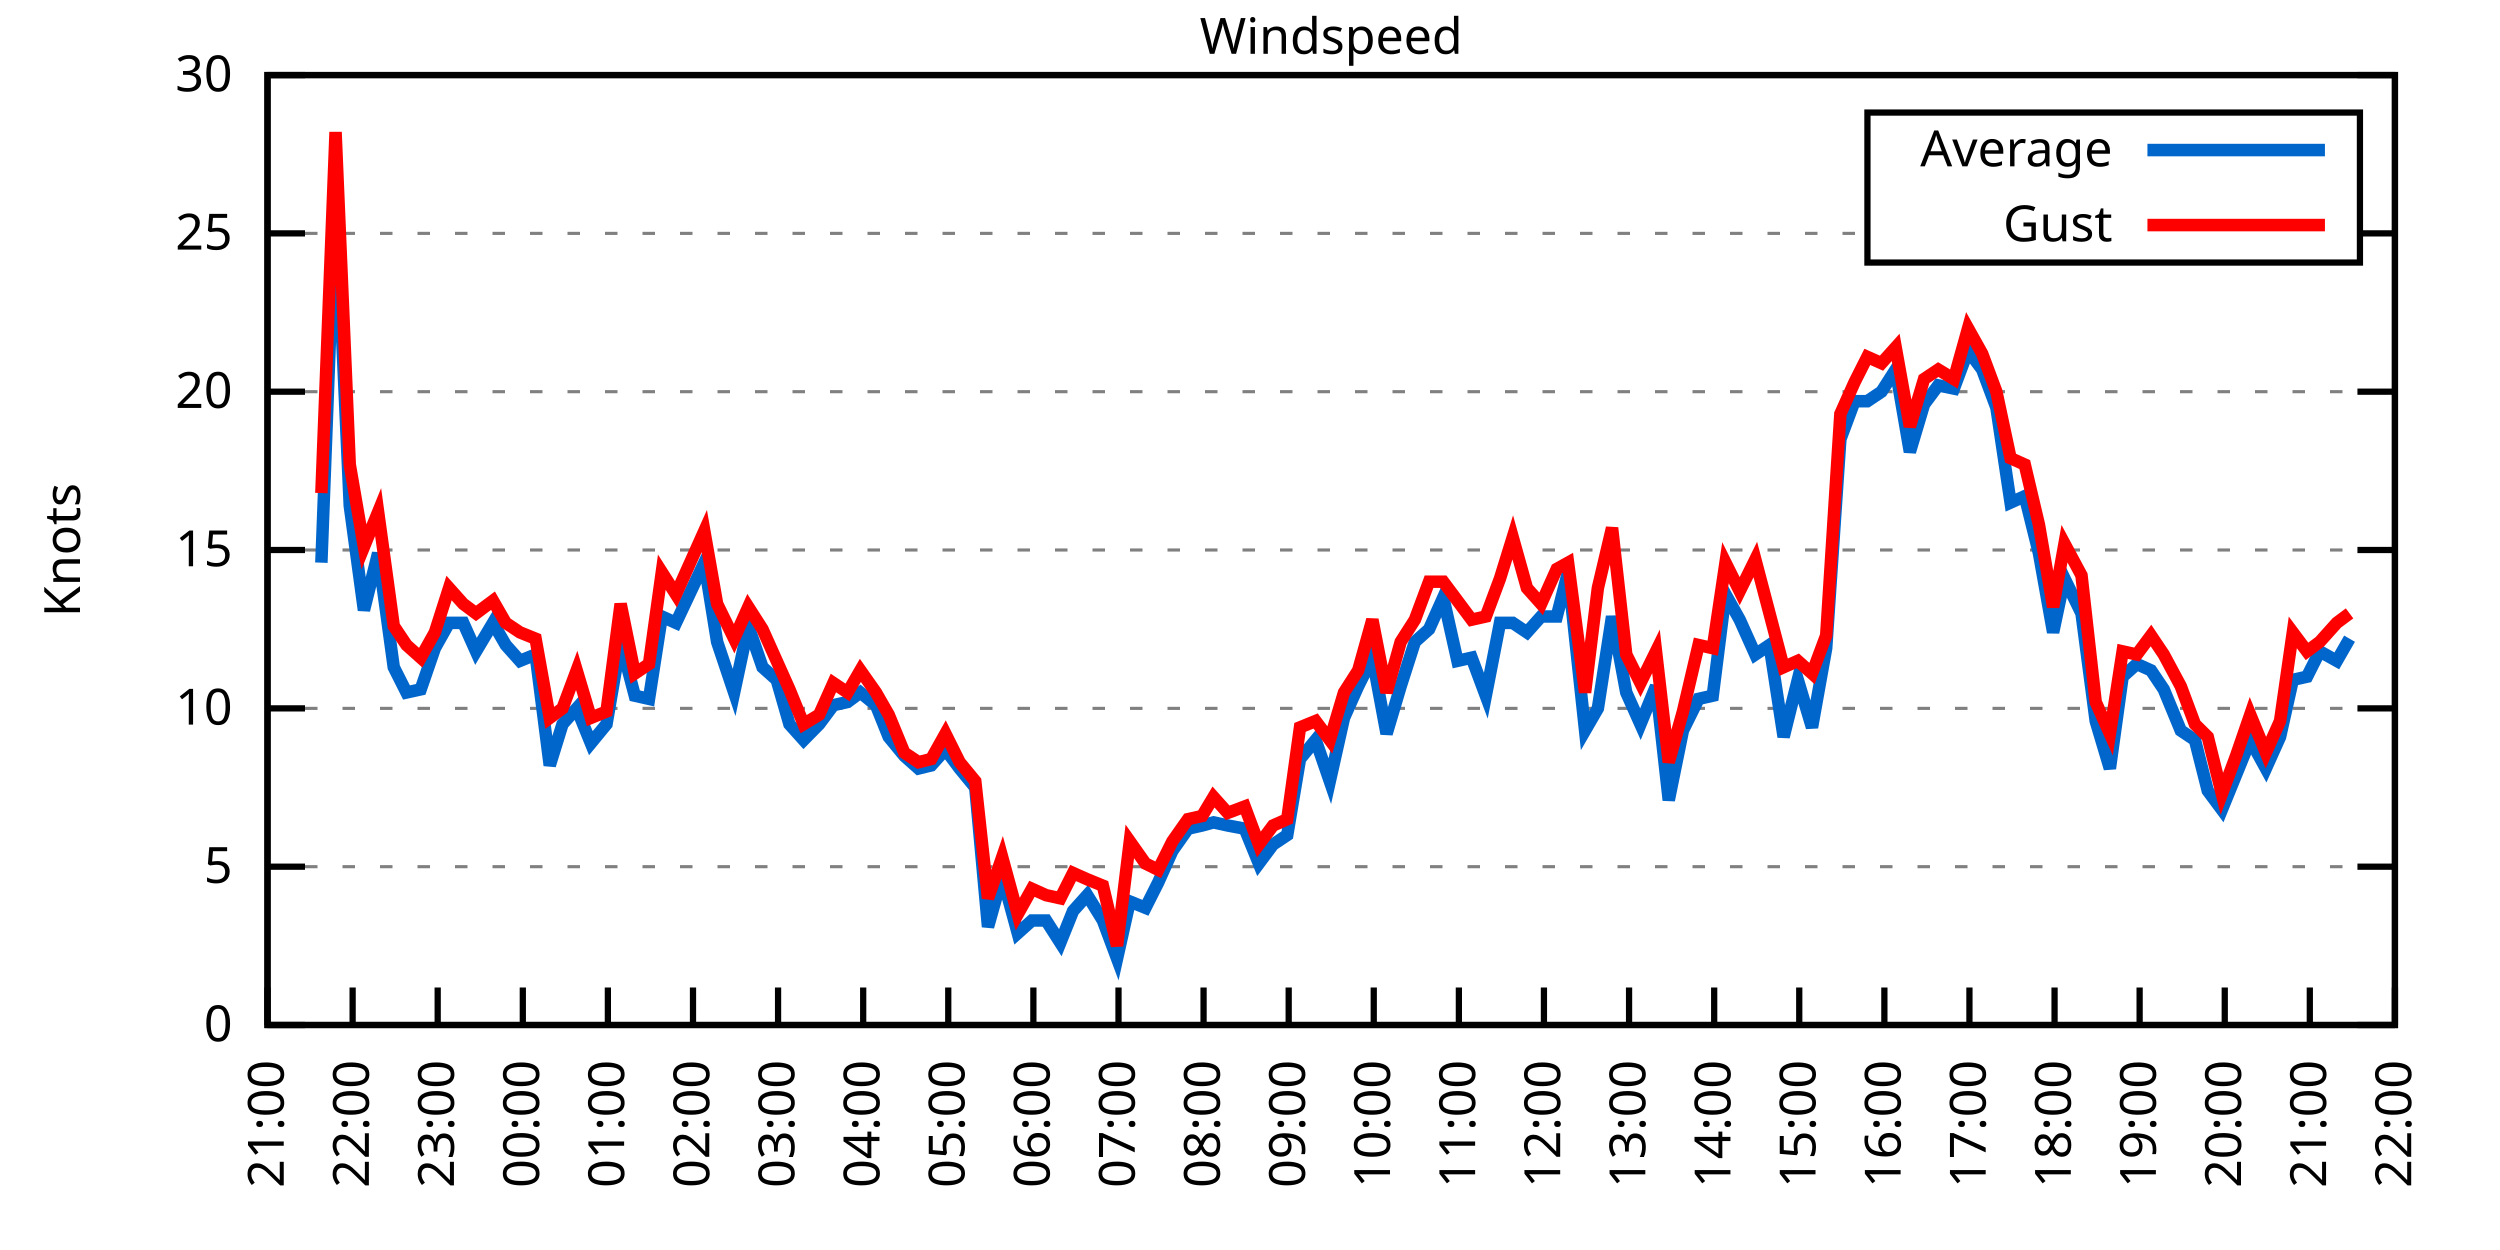
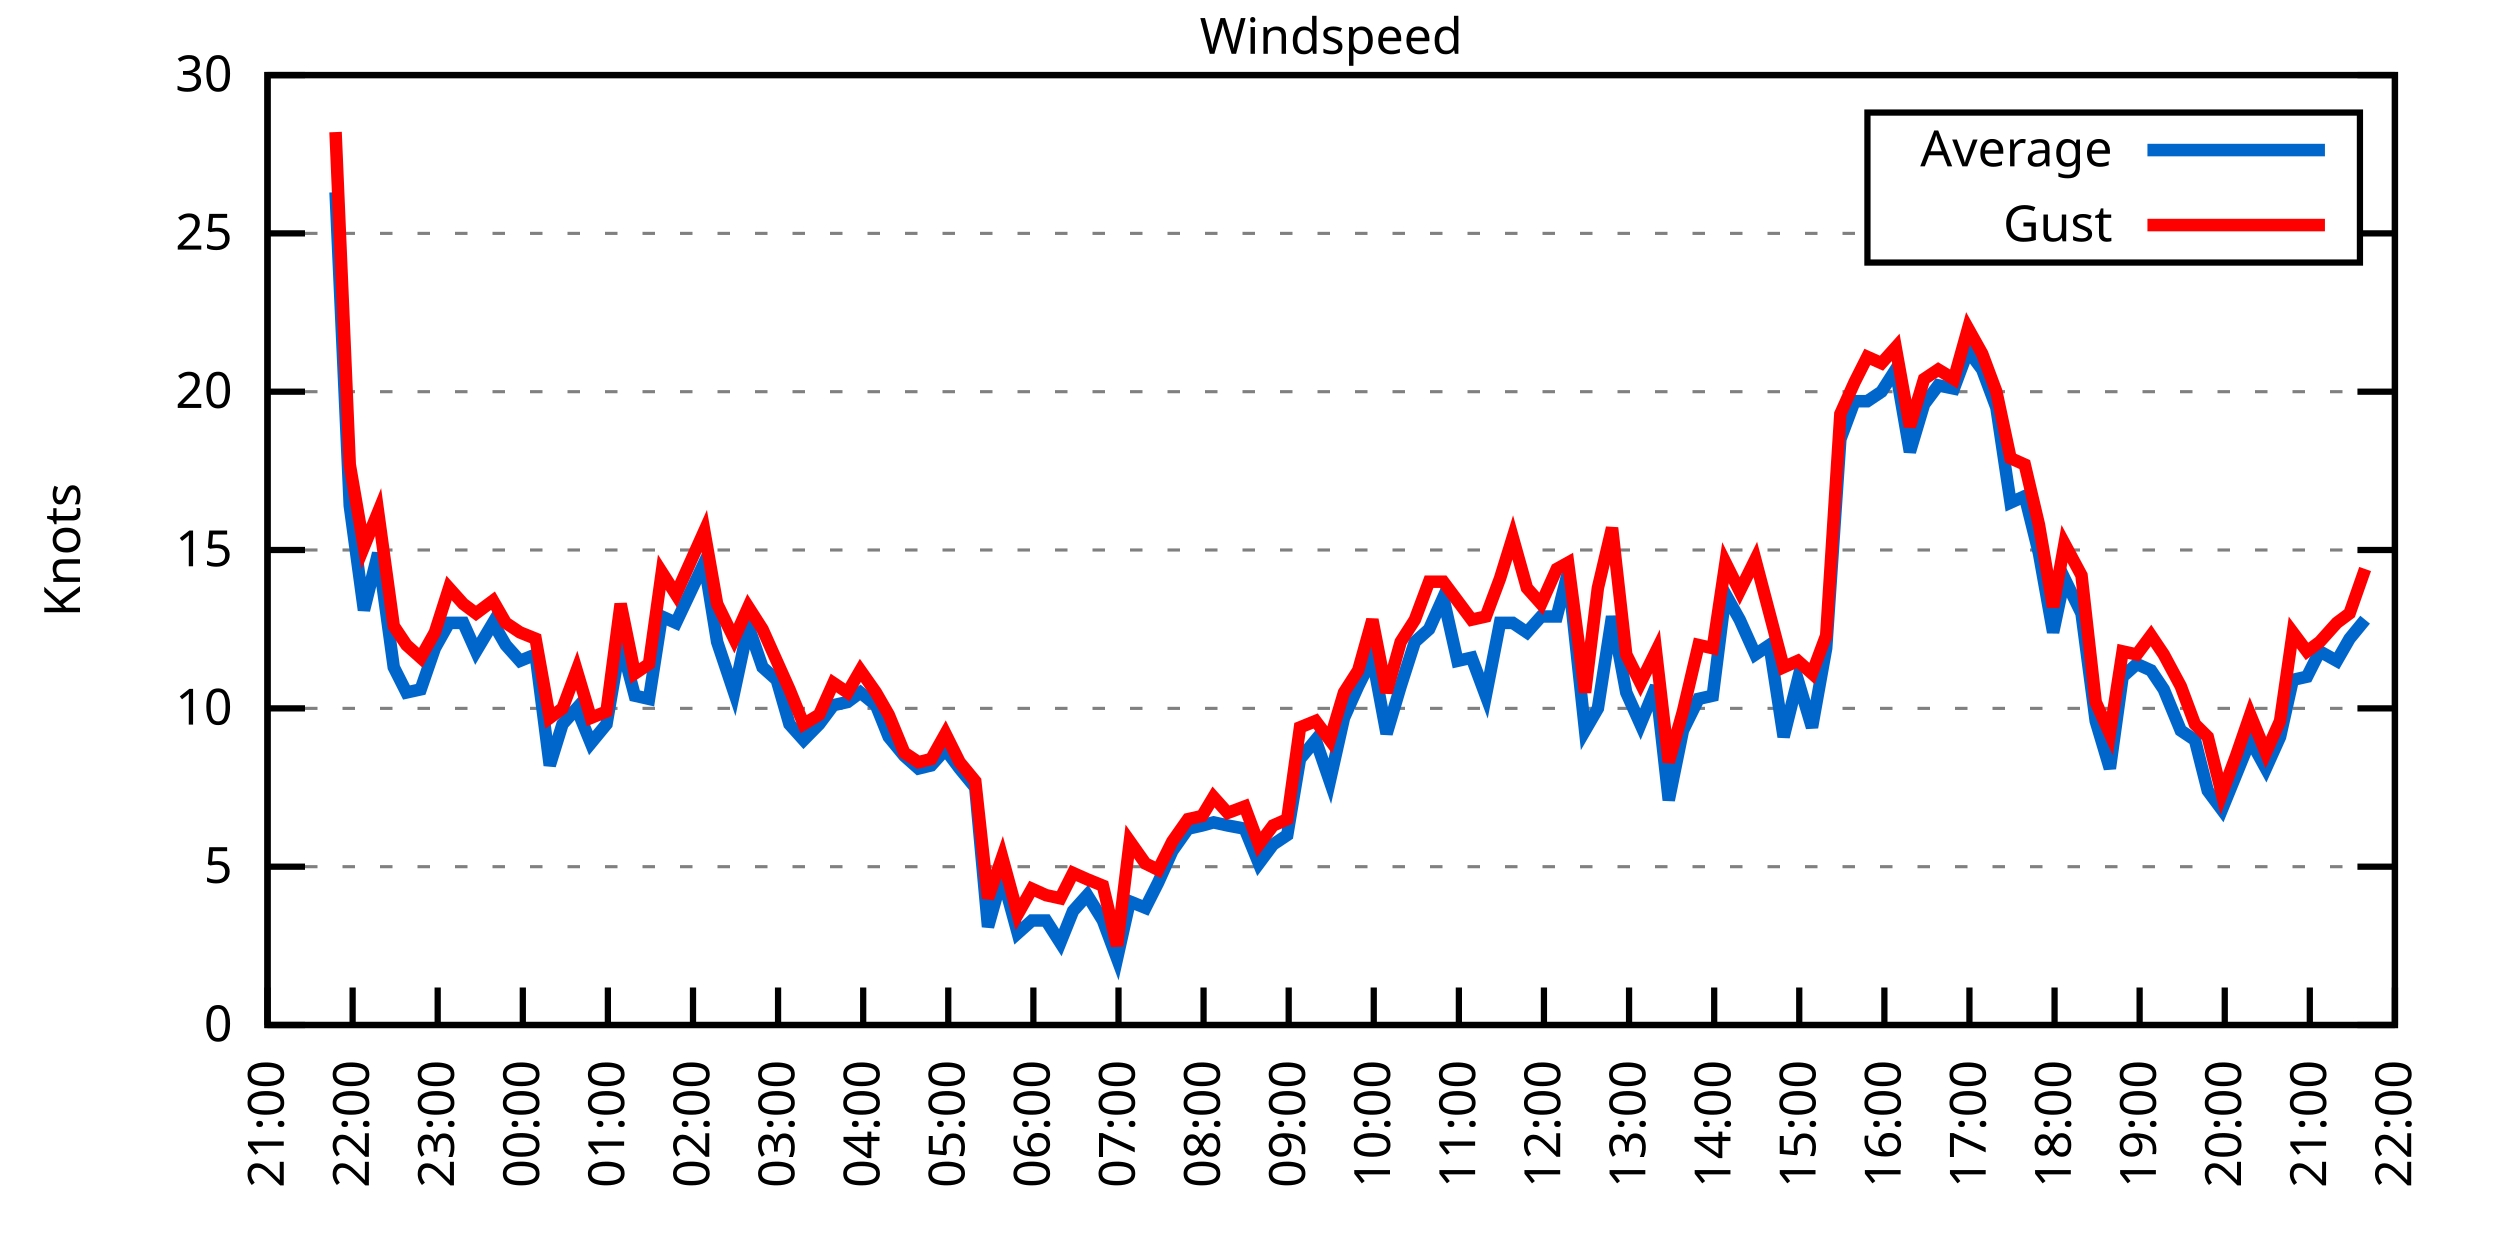
<svg xmlns="http://www.w3.org/2000/svg" xmlns:xlink="http://www.w3.org/1999/xlink" width="400" height="200" viewBox="0 0 400 200">
  <g id="gnuplot_canvas">
    <rect x="0" y="0" width="400" height="200" fill="none" />
    <defs>
      <circle id="gpDot" r="0.5" stroke-width="0.5" stroke="currentColor" />
      <path id="gpPt0" stroke-width="0.333" stroke="currentColor" d="M-1,0 h2 M0,-1 v2" />
      <path id="gpPt1" stroke-width="0.333" stroke="currentColor" d="M-1,-1 L1,1 M1,-1 L-1,1" />
      <path id="gpPt2" stroke-width="0.333" stroke="currentColor" d="M-1,0 L1,0 M0,-1 L0,1 M-1,-1 L1,1 M-1,1 L1,-1" />
      <rect id="gpPt3" stroke-width="0.333" stroke="currentColor" x="-1" y="-1" width="2" height="2" />
      <rect id="gpPt4" stroke-width="0.333" stroke="currentColor" fill="currentColor" x="-1" y="-1" width="2" height="2" />
      <circle id="gpPt5" stroke-width="0.333" stroke="currentColor" cx="0" cy="0" r="1" />
      <use xlink:href="#gpPt5" id="gpPt6" fill="currentColor" stroke="none" />
      <path id="gpPt7" stroke-width="0.333" stroke="currentColor" d="M0,-1.33 L-1.33,0.67 L1.33,0.67 z" />
      <use xlink:href="#gpPt7" id="gpPt8" fill="currentColor" stroke="none" />
      <use xlink:href="#gpPt7" id="gpPt9" stroke="currentColor" transform="rotate(180)" />
      <use xlink:href="#gpPt9" id="gpPt10" fill="currentColor" stroke="none" />
      <use xlink:href="#gpPt3" id="gpPt11" stroke="currentColor" transform="rotate(45)" />
      <use xlink:href="#gpPt11" id="gpPt12" fill="currentColor" stroke="none" />
      <path id="gpPt13" stroke-width="0.333" stroke="currentColor" d="M0,1.330 L1.265,0.411 L0.782,-1.067 L-0.782,-1.076 L-1.265,0.411 z" />
      <use xlink:href="#gpPt13" id="gpPt14" fill="currentColor" stroke="none" />
      <filter id="textbox" filterUnits="objectBoundingBox" x="0" y="0" height="1" width="1">
        <feFlood flood-color="white" flood-opacity="1" result="bgnd" />
        <feComposite in="SourceGraphic" in2="bgnd" operator="atop" />
      </filter>
      <filter id="greybox" filterUnits="objectBoundingBox" x="0" y="0" height="1" width="1">
        <feFlood flood-color="lightgrey" flood-opacity="1" result="grey" />
        <feComposite in="SourceGraphic" in2="grey" operator="atop" />
      </filter>
    </defs>
    <g fill="none" color="white" stroke="currentColor" stroke-width="1.00" stroke-linecap="butt" stroke-linejoin="miter">
</g>
    <g fill="none" color="black" stroke="currentColor" stroke-width="1.00" stroke-linecap="butt" stroke-linejoin="miter">
      <g stroke="none" shape-rendering="crispEdges">
        <polygon fill="rgb(255, 255, 255)" points="42.80,164.00 383.18,164.00 383.18,12.02 42.80,12.02 " />
      </g>
    </g>
    <g fill="none" color="black" stroke="currentColor" stroke-width="1.00" stroke-linecap="butt" stroke-linejoin="miter">
</g>
    <g fill="none" color="black" stroke="black" stroke-width="0.50" stroke-linecap="butt" stroke-linejoin="miter">
</g>
    <g fill="none" color="gray" stroke="currentColor" stroke-width="0.50" stroke-linecap="butt" stroke-linejoin="miter">
      <path stroke="gray" stroke-dasharray="2,4" class="gridline" d="M42.80,164.00 L383.19,164.00  " />
    </g>
    <g fill="none" color="gray" stroke="gray" stroke-width="1.00" stroke-linecap="butt" stroke-linejoin="miter">
</g>
    <g fill="none" color="black" stroke="currentColor" stroke-width="1.00" stroke-linecap="butt" stroke-linejoin="miter">
      <path stroke="black" d="M42.80,164.00 L48.80,164.00 M383.19,164.00 L377.19,164.00  " />
      <g transform="translate(37.20,166.60)" stroke="none" fill="black" font-family="Sans" font-size="8.00" text-anchor="end">
        <text>
          <tspan font-family="Sans"> 0</tspan>
        </text>
      </g>
    </g>
    <g fill="none" color="black" stroke="currentColor" stroke-width="1.00" stroke-linecap="butt" stroke-linejoin="miter">
</g>
    <g fill="none" color="black" stroke="black" stroke-width="0.50" stroke-linecap="butt" stroke-linejoin="miter">
</g>
    <g fill="none" color="gray" stroke="currentColor" stroke-width="0.50" stroke-linecap="butt" stroke-linejoin="miter">
      <path stroke="gray" stroke-dasharray="2,4" class="gridline" d="M42.80,138.67 L383.19,138.67  " />
    </g>
    <g fill="none" color="gray" stroke="gray" stroke-width="1.00" stroke-linecap="butt" stroke-linejoin="miter">
</g>
    <g fill="none" color="black" stroke="currentColor" stroke-width="1.00" stroke-linecap="butt" stroke-linejoin="miter">
      <path stroke="black" d="M42.80,138.67 L48.80,138.67 M383.19,138.67 L377.19,138.67  " />
      <g transform="translate(37.20,141.27)" stroke="none" fill="black" font-family="Sans" font-size="8.00" text-anchor="end">
        <text>
          <tspan font-family="Sans"> 5</tspan>
        </text>
      </g>
    </g>
    <g fill="none" color="black" stroke="currentColor" stroke-width="1.00" stroke-linecap="butt" stroke-linejoin="miter">
</g>
    <g fill="none" color="black" stroke="black" stroke-width="0.50" stroke-linecap="butt" stroke-linejoin="miter">
</g>
    <g fill="none" color="gray" stroke="currentColor" stroke-width="0.50" stroke-linecap="butt" stroke-linejoin="miter">
      <path stroke="gray" stroke-dasharray="2,4" class="gridline" d="M42.80,113.34 L383.19,113.34  " />
    </g>
    <g fill="none" color="gray" stroke="gray" stroke-width="1.00" stroke-linecap="butt" stroke-linejoin="miter">
</g>
    <g fill="none" color="black" stroke="currentColor" stroke-width="1.00" stroke-linecap="butt" stroke-linejoin="miter">
      <path stroke="black" d="M42.80,113.34 L48.80,113.34 M383.19,113.34 L377.19,113.34  " />
      <g transform="translate(37.20,115.94)" stroke="none" fill="black" font-family="Sans" font-size="8.00" text-anchor="end">
        <text>
          <tspan font-family="Sans"> 10</tspan>
        </text>
      </g>
    </g>
    <g fill="none" color="black" stroke="currentColor" stroke-width="1.00" stroke-linecap="butt" stroke-linejoin="miter">
</g>
    <g fill="none" color="black" stroke="black" stroke-width="0.50" stroke-linecap="butt" stroke-linejoin="miter">
</g>
    <g fill="none" color="gray" stroke="currentColor" stroke-width="0.50" stroke-linecap="butt" stroke-linejoin="miter">
      <path stroke="gray" stroke-dasharray="2,4" class="gridline" d="M42.80,88.00 L383.19,88.00  " />
    </g>
    <g fill="none" color="gray" stroke="gray" stroke-width="1.00" stroke-linecap="butt" stroke-linejoin="miter">
</g>
    <g fill="none" color="black" stroke="currentColor" stroke-width="1.00" stroke-linecap="butt" stroke-linejoin="miter">
      <path stroke="black" d="M42.80,88.00 L48.80,88.00 M383.19,88.00 L377.19,88.00  " />
      <g transform="translate(37.20,90.60)" stroke="none" fill="black" font-family="Sans" font-size="8.00" text-anchor="end">
        <text>
          <tspan font-family="Sans"> 15</tspan>
        </text>
      </g>
    </g>
    <g fill="none" color="black" stroke="currentColor" stroke-width="1.00" stroke-linecap="butt" stroke-linejoin="miter">
</g>
    <g fill="none" color="black" stroke="black" stroke-width="0.50" stroke-linecap="butt" stroke-linejoin="miter">
</g>
    <g fill="none" color="gray" stroke="currentColor" stroke-width="0.50" stroke-linecap="butt" stroke-linejoin="miter">
      <path stroke="gray" stroke-dasharray="2,4" class="gridline" d="M42.80,62.67 L383.19,62.67  " />
    </g>
    <g fill="none" color="gray" stroke="gray" stroke-width="1.00" stroke-linecap="butt" stroke-linejoin="miter">
</g>
    <g fill="none" color="black" stroke="currentColor" stroke-width="1.00" stroke-linecap="butt" stroke-linejoin="miter">
      <path stroke="black" d="M42.80,62.67 L48.80,62.67 M383.19,62.67 L377.19,62.67  " />
      <g transform="translate(37.20,65.27)" stroke="none" fill="black" font-family="Sans" font-size="8.00" text-anchor="end">
        <text>
          <tspan font-family="Sans"> 20</tspan>
        </text>
      </g>
    </g>
    <g fill="none" color="black" stroke="currentColor" stroke-width="1.00" stroke-linecap="butt" stroke-linejoin="miter">
</g>
    <g fill="none" color="black" stroke="black" stroke-width="0.50" stroke-linecap="butt" stroke-linejoin="miter">
</g>
    <g fill="none" color="gray" stroke="currentColor" stroke-width="0.50" stroke-linecap="butt" stroke-linejoin="miter">
      <path stroke="gray" stroke-dasharray="2,4" class="gridline" d="M42.80,37.34 L298.79,37.34 M377.59,37.34 L383.19,37.34  " />
    </g>
    <g fill="none" color="gray" stroke="gray" stroke-width="1.00" stroke-linecap="butt" stroke-linejoin="miter">
</g>
    <g fill="none" color="black" stroke="currentColor" stroke-width="1.00" stroke-linecap="butt" stroke-linejoin="miter">
      <path stroke="black" d="M42.80,37.34 L48.80,37.34 M383.19,37.34 L377.19,37.34  " />
      <g transform="translate(37.20,39.94)" stroke="none" fill="black" font-family="Sans" font-size="8.00" text-anchor="end">
        <text>
          <tspan font-family="Sans"> 25</tspan>
        </text>
      </g>
    </g>
    <g fill="none" color="black" stroke="currentColor" stroke-width="1.00" stroke-linecap="butt" stroke-linejoin="miter">
</g>
    <g fill="none" color="black" stroke="black" stroke-width="0.50" stroke-linecap="butt" stroke-linejoin="miter">
</g>
    <g fill="none" color="gray" stroke="currentColor" stroke-width="0.50" stroke-linecap="butt" stroke-linejoin="miter">
      <path stroke="gray" stroke-dasharray="2,4" class="gridline" d="M42.80,12.01 L383.19,12.01  " />
    </g>
    <g fill="none" color="gray" stroke="gray" stroke-width="1.00" stroke-linecap="butt" stroke-linejoin="miter">
</g>
    <g fill="none" color="black" stroke="currentColor" stroke-width="1.00" stroke-linecap="butt" stroke-linejoin="miter">
      <path stroke="black" d="M42.80,12.01 L48.80,12.01 M383.19,12.01 L377.19,12.01  " />
      <g transform="translate(37.20,14.61)" stroke="none" fill="black" font-family="Sans" font-size="8.00" text-anchor="end">
        <text>
          <tspan font-family="Sans"> 30</tspan>
        </text>
      </g>
    </g>
    <g fill="none" color="black" stroke="currentColor" stroke-width="1.00" stroke-linecap="butt" stroke-linejoin="miter">
      <path stroke="black" d="M42.80,164.00 L42.80,158.00  " />
      <g transform="translate(45.40,169.60) rotate(270.00)" stroke="none" fill="black" font-family="Sans" font-size="8.00" text-anchor="end">
        <text>
          <tspan font-family="Sans">21:00</tspan>
        </text>
      </g>
    </g>
    <g fill="none" color="black" stroke="currentColor" stroke-width="1.00" stroke-linecap="butt" stroke-linejoin="miter">
      <path stroke="black" d="M56.42,164.00 L56.42,158.00  " />
      <g transform="translate(59.02,169.60) rotate(270.00)" stroke="none" fill="black" font-family="Sans" font-size="8.00" text-anchor="end">
        <text>
          <tspan font-family="Sans">22:00</tspan>
        </text>
      </g>
    </g>
    <g fill="none" color="black" stroke="currentColor" stroke-width="1.00" stroke-linecap="butt" stroke-linejoin="miter">
      <path stroke="black" d="M70.03,164.00 L70.03,158.00  " />
      <g transform="translate(72.63,169.60) rotate(270.00)" stroke="none" fill="black" font-family="Sans" font-size="8.00" text-anchor="end">
        <text>
          <tspan font-family="Sans">23:00</tspan>
        </text>
      </g>
    </g>
    <g fill="none" color="black" stroke="currentColor" stroke-width="1.00" stroke-linecap="butt" stroke-linejoin="miter">
      <path stroke="black" d="M83.65,164.00 L83.65,158.00  " />
      <g transform="translate(86.25,169.60) rotate(270.00)" stroke="none" fill="black" font-family="Sans" font-size="8.00" text-anchor="end">
        <text>
          <tspan font-family="Sans">00:00</tspan>
        </text>
      </g>
    </g>
    <g fill="none" color="black" stroke="currentColor" stroke-width="1.00" stroke-linecap="butt" stroke-linejoin="miter">
      <path stroke="black" d="M97.26,164.00 L97.26,158.00  " />
      <g transform="translate(99.86,169.60) rotate(270.00)" stroke="none" fill="black" font-family="Sans" font-size="8.00" text-anchor="end">
        <text>
          <tspan font-family="Sans">01:00</tspan>
        </text>
      </g>
    </g>
    <g fill="none" color="black" stroke="currentColor" stroke-width="1.00" stroke-linecap="butt" stroke-linejoin="miter">
      <path stroke="black" d="M110.88,164.00 L110.88,158.00  " />
      <g transform="translate(113.48,169.60) rotate(270.00)" stroke="none" fill="black" font-family="Sans" font-size="8.00" text-anchor="end">
        <text>
          <tspan font-family="Sans">02:00</tspan>
        </text>
      </g>
    </g>
    <g fill="none" color="black" stroke="currentColor" stroke-width="1.00" stroke-linecap="butt" stroke-linejoin="miter">
      <path stroke="black" d="M124.49,164.00 L124.49,158.00  " />
      <g transform="translate(127.09,169.60) rotate(270.00)" stroke="none" fill="black" font-family="Sans" font-size="8.00" text-anchor="end">
        <text>
          <tspan font-family="Sans">03:00</tspan>
        </text>
      </g>
    </g>
    <g fill="none" color="black" stroke="currentColor" stroke-width="1.00" stroke-linecap="butt" stroke-linejoin="miter">
      <path stroke="black" d="M138.11,164.00 L138.11,158.00  " />
      <g transform="translate(140.71,169.60) rotate(270.00)" stroke="none" fill="black" font-family="Sans" font-size="8.00" text-anchor="end">
        <text>
          <tspan font-family="Sans">04:00</tspan>
        </text>
      </g>
    </g>
    <g fill="none" color="black" stroke="currentColor" stroke-width="1.00" stroke-linecap="butt" stroke-linejoin="miter">
      <path stroke="black" d="M151.72,164.00 L151.72,158.00  " />
      <g transform="translate(154.32,169.60) rotate(270.00)" stroke="none" fill="black" font-family="Sans" font-size="8.00" text-anchor="end">
        <text>
          <tspan font-family="Sans">05:00</tspan>
        </text>
      </g>
    </g>
    <g fill="none" color="black" stroke="currentColor" stroke-width="1.00" stroke-linecap="butt" stroke-linejoin="miter">
      <path stroke="black" d="M165.34,164.00 L165.34,158.00  " />
      <g transform="translate(167.94,169.60) rotate(270.00)" stroke="none" fill="black" font-family="Sans" font-size="8.00" text-anchor="end">
        <text>
          <tspan font-family="Sans">06:00</tspan>
        </text>
      </g>
    </g>
    <g fill="none" color="black" stroke="currentColor" stroke-width="1.00" stroke-linecap="butt" stroke-linejoin="miter">
      <path stroke="black" d="M178.96,164.00 L178.96,158.00  " />
      <g transform="translate(181.56,169.60) rotate(270.00)" stroke="none" fill="black" font-family="Sans" font-size="8.00" text-anchor="end">
        <text>
          <tspan font-family="Sans">07:00</tspan>
        </text>
      </g>
    </g>
    <g fill="none" color="black" stroke="currentColor" stroke-width="1.00" stroke-linecap="butt" stroke-linejoin="miter">
      <path stroke="black" d="M192.57,164.00 L192.57,158.00  " />
      <g transform="translate(195.17,169.60) rotate(270.00)" stroke="none" fill="black" font-family="Sans" font-size="8.00" text-anchor="end">
        <text>
          <tspan font-family="Sans">08:00</tspan>
        </text>
      </g>
    </g>
    <g fill="none" color="black" stroke="currentColor" stroke-width="1.00" stroke-linecap="butt" stroke-linejoin="miter">
      <path stroke="black" d="M206.19,164.00 L206.19,158.00  " />
      <g transform="translate(208.79,169.60) rotate(270.00)" stroke="none" fill="black" font-family="Sans" font-size="8.00" text-anchor="end">
        <text>
          <tspan font-family="Sans">09:00</tspan>
        </text>
      </g>
    </g>
    <g fill="none" color="black" stroke="currentColor" stroke-width="1.00" stroke-linecap="butt" stroke-linejoin="miter">
      <path stroke="black" d="M219.80,164.00 L219.80,158.00  " />
      <g transform="translate(222.40,169.60) rotate(270.00)" stroke="none" fill="black" font-family="Sans" font-size="8.00" text-anchor="end">
        <text>
          <tspan font-family="Sans">10:00</tspan>
        </text>
      </g>
    </g>
    <g fill="none" color="black" stroke="currentColor" stroke-width="1.00" stroke-linecap="butt" stroke-linejoin="miter">
      <path stroke="black" d="M233.42,164.00 L233.42,158.00  " />
      <g transform="translate(236.02,169.60) rotate(270.00)" stroke="none" fill="black" font-family="Sans" font-size="8.00" text-anchor="end">
        <text>
          <tspan font-family="Sans">11:00</tspan>
        </text>
      </g>
    </g>
    <g fill="none" color="black" stroke="currentColor" stroke-width="1.00" stroke-linecap="butt" stroke-linejoin="miter">
      <path stroke="black" d="M247.03,164.00 L247.03,158.00  " />
      <g transform="translate(249.63,169.60) rotate(270.00)" stroke="none" fill="black" font-family="Sans" font-size="8.00" text-anchor="end">
        <text>
          <tspan font-family="Sans">12:00</tspan>
        </text>
      </g>
    </g>
    <g fill="none" color="black" stroke="currentColor" stroke-width="1.00" stroke-linecap="butt" stroke-linejoin="miter">
      <path stroke="black" d="M260.65,164.00 L260.65,158.00  " />
      <g transform="translate(263.25,169.60) rotate(270.00)" stroke="none" fill="black" font-family="Sans" font-size="8.00" text-anchor="end">
        <text>
          <tspan font-family="Sans">13:00</tspan>
        </text>
      </g>
    </g>
    <g fill="none" color="black" stroke="currentColor" stroke-width="1.00" stroke-linecap="butt" stroke-linejoin="miter">
      <path stroke="black" d="M274.27,164.00 L274.27,158.00  " />
      <g transform="translate(276.87,169.60) rotate(270.00)" stroke="none" fill="black" font-family="Sans" font-size="8.00" text-anchor="end">
        <text>
          <tspan font-family="Sans">14:00</tspan>
        </text>
      </g>
    </g>
    <g fill="none" color="black" stroke="currentColor" stroke-width="1.00" stroke-linecap="butt" stroke-linejoin="miter">
      <path stroke="black" d="M287.88,164.00 L287.88,158.00  " />
      <g transform="translate(290.48,169.60) rotate(270.00)" stroke="none" fill="black" font-family="Sans" font-size="8.00" text-anchor="end">
        <text>
          <tspan font-family="Sans">15:00</tspan>
        </text>
      </g>
    </g>
    <g fill="none" color="black" stroke="currentColor" stroke-width="1.00" stroke-linecap="butt" stroke-linejoin="miter">
      <path stroke="black" d="M301.50,164.00 L301.50,158.00  " />
      <g transform="translate(304.10,169.60) rotate(270.00)" stroke="none" fill="black" font-family="Sans" font-size="8.00" text-anchor="end">
        <text>
          <tspan font-family="Sans">16:00</tspan>
        </text>
      </g>
    </g>
    <g fill="none" color="black" stroke="currentColor" stroke-width="1.00" stroke-linecap="butt" stroke-linejoin="miter">
      <path stroke="black" d="M315.11,164.00 L315.11,158.00  " />
      <g transform="translate(317.71,169.60) rotate(270.00)" stroke="none" fill="black" font-family="Sans" font-size="8.00" text-anchor="end">
        <text>
          <tspan font-family="Sans">17:00</tspan>
        </text>
      </g>
    </g>
    <g fill="none" color="black" stroke="currentColor" stroke-width="1.00" stroke-linecap="butt" stroke-linejoin="miter">
      <path stroke="black" d="M328.73,164.00 L328.73,158.00  " />
      <g transform="translate(331.33,169.60) rotate(270.00)" stroke="none" fill="black" font-family="Sans" font-size="8.00" text-anchor="end">
        <text>
          <tspan font-family="Sans">18:00</tspan>
        </text>
      </g>
    </g>
    <g fill="none" color="black" stroke="currentColor" stroke-width="1.00" stroke-linecap="butt" stroke-linejoin="miter">
      <path stroke="black" d="M342.34,164.00 L342.34,158.00  " />
      <g transform="translate(344.94,169.60) rotate(270.00)" stroke="none" fill="black" font-family="Sans" font-size="8.00" text-anchor="end">
        <text>
          <tspan font-family="Sans">19:00</tspan>
        </text>
      </g>
    </g>
    <g fill="none" color="black" stroke="currentColor" stroke-width="1.00" stroke-linecap="butt" stroke-linejoin="miter">
      <path stroke="black" d="M355.96,164.00 L355.96,158.00  " />
      <g transform="translate(358.56,169.60) rotate(270.00)" stroke="none" fill="black" font-family="Sans" font-size="8.00" text-anchor="end">
        <text>
          <tspan font-family="Sans">20:00</tspan>
        </text>
      </g>
    </g>
    <g fill="none" color="black" stroke="currentColor" stroke-width="1.00" stroke-linecap="butt" stroke-linejoin="miter">
      <path stroke="black" d="M369.57,164.00 L369.57,158.00  " />
      <g transform="translate(372.17,169.60) rotate(270.00)" stroke="none" fill="black" font-family="Sans" font-size="8.00" text-anchor="end">
        <text>
          <tspan font-family="Sans">21:00</tspan>
        </text>
      </g>
    </g>
    <g fill="none" color="black" stroke="currentColor" stroke-width="1.00" stroke-linecap="butt" stroke-linejoin="miter">
      <path stroke="black" d="M383.19,164.00 L383.19,158.00  " />
      <g transform="translate(385.79,169.60) rotate(270.00)" stroke="none" fill="black" font-family="Sans" font-size="8.00" text-anchor="end">
        <text>
          <tspan font-family="Sans">22:00</tspan>
        </text>
      </g>
    </g>
    <g fill="none" color="black" stroke="currentColor" stroke-width="1.00" stroke-linecap="butt" stroke-linejoin="miter">
</g>
    <g fill="none" color="black" stroke="currentColor" stroke-width="1.00" stroke-linecap="butt" stroke-linejoin="miter">
      <path stroke="black" d="M42.80,12.01 L42.80,164.00 L383.19,164.00 L383.19,12.01 L42.80,12.01 Z  " />
    </g>
    <g fill="none" color="black" stroke="currentColor" stroke-width="1.00" stroke-linecap="butt" stroke-linejoin="miter">
</g>
    <g fill="none" color="black" stroke="currentColor" stroke-width="1.00" stroke-linecap="butt" stroke-linejoin="miter">
      <path stroke="black" d="M298.79,42.01 L298.79,18.01 L377.59,18.01 L377.59,42.01 L298.79,42.01 Z  " />
    </g>
    <g id="Windspeed_plot_1">
      <g fill="none" color="white" stroke="black" stroke-width="2.00" stroke-linecap="butt" stroke-linejoin="miter">
</g>
      <g fill="none" color="black" stroke="currentColor" stroke-width="2.00" stroke-linecap="butt" stroke-linejoin="miter">
        <g transform="translate(337.99,26.61)" stroke="none" fill="black" font-family="Sans" font-size="8.00" text-anchor="end">
          <text>
            <tspan font-family="Sans">Average</tspan>
          </text>
        </g>
      </g>
      <g fill="none" color="black" stroke="currentColor" stroke-width="2.00" stroke-linecap="butt" stroke-linejoin="miter">
-         <path stroke="rgb(  0, 102, 204)" d="M343.59,24.01 L371.99,24.01 M51.42,90.03 L53.69,30.76 L55.96,80.91 L58.23,97.63 L60.50,88.51 L63.00,106.75   L65.04,110.80 L67.31,110.30 L69.58,103.71 L71.85,99.66 L74.12,99.66 L76.16,104.22 L78.88,99.66 L80.92,103.20   L83.19,105.74 L85.69,104.72 L87.96,122.46 L90.00,115.87 L92.27,113.34 L94.54,118.91 L97.04,115.87 L99.30,102.70   L101.57,111.31 L103.84,111.82 L105.89,98.64 L108.15,99.66 L112.69,90.03 L114.74,102.70 L117.46,110.80 L119.73,100.16   L122.00,106.75 L124.27,108.78 L126.31,115.87 L128.58,118.40 L131.07,115.87 L133.34,112.83 L135.61,112.32 L137.66,110.80   L140.15,112.83 L142.19,117.90 L144.69,120.94 L146.96,122.96 L149.00,122.46 L151.27,119.92 L153.54,122.96 L156.04,126.00   L158.08,148.29 L160.35,140.19 L162.84,149.31 L165.11,147.28 L167.38,147.28 L169.65,150.83 L171.69,145.76 L173.96,143.23   L176.46,147.28 L178.73,153.36 L180.77,144.24 L183.27,145.25 L185.31,141.20 L187.58,136.14 L190.08,132.59 L192.34,132.08   L194.16,131.58 L196.43,132.08 L199.15,132.59 L201.42,138.16 L203.69,135.12 L205.96,133.60 L208.00,121.44 L210.50,118.40   L212.77,124.99 L215.04,114.86 L217.31,109.79 L219.58,105.23 L221.85,117.39 L224.11,109.79 L226.38,102.70 L228.65,100.67   L230.92,95.60 L233.19,105.74 L235.46,105.23 L237.73,111.31 L240.00,99.66 L242.04,99.66 L244.31,101.18 L246.58,98.64   L249.08,98.64 L250.89,91.55 L253.61,116.88 L255.66,113.34 L257.93,98.64 L260.20,110.80 L262.47,115.87 L264.96,109.79   L267.00,128.03 L269.27,116.88 L271.77,111.82 L274.04,111.31 L276.08,95.10 L278.35,99.15 L280.85,104.72 L283.12,103.20   L285.38,117.90 L287.65,108.78 L289.92,116.38 L292.19,103.71 L294.46,70.27 L296.73,64.19 L298.77,64.19 L301.04,62.67   L303.31,59.13 L305.58,72.30 L307.85,64.70 L310.12,61.66 L312.62,62.17 L314.89,56.09 L317.15,59.13 L319.42,65.21   L321.69,80.41 L323.96,79.39 L326.23,88.51 L328.50,101.18 L330.32,92.56 L333.04,98.14 L335.31,115.36 L337.58,122.96   L339.62,108.27 L341.89,106.24 L344.16,107.26 L346.20,110.30 L348.92,116.88 L351.19,118.40 L353.24,126.51 L355.50,129.55   L357.77,123.98 L360.04,118.40 L362.54,122.96 L364.81,117.90 L366.85,108.78 L369.12,108.27 L371.16,104.22 L373.89,105.74   L375.93,102.19  " />
+         <path stroke="rgb(  0, 102, 204)" d="M343.59,24.01 L371.99,24.01 M53.69,30.76 L55.96,80.91 L58.23,97.63 L60.50,88.51 L63.00,106.75 L65.04,110.80   L67.31,110.30 L69.58,103.71 L71.85,99.66 L74.12,99.66 L76.16,104.22 L78.88,99.66 L80.92,103.20 L83.19,105.74   L85.69,104.72 L87.96,122.46 L90.00,115.87 L92.27,113.34 L94.54,118.91 L97.04,115.87 L99.30,102.70 L101.57,111.31   L103.84,111.82 L105.89,98.64 L108.15,99.66 L112.69,90.03 L114.74,102.70 L117.46,110.80 L119.73,100.16 L122.00,106.75   L124.27,108.78 L126.31,115.87 L128.58,118.40 L131.07,115.87 L133.34,112.83 L135.61,112.32 L137.66,110.80 L140.15,112.83   L142.19,117.90 L144.69,120.94 L146.96,122.96 L149.00,122.46 L151.27,119.92 L153.54,122.96 L156.04,126.00 L158.08,148.29   L160.35,140.19 L162.84,149.31 L165.11,147.28 L167.38,147.28 L169.65,150.83 L171.69,145.76 L173.96,143.23 L176.46,147.28   L178.73,153.36 L180.77,144.24 L183.27,145.25 L185.31,141.20 L187.58,136.14 L190.08,132.59 L192.34,132.08 L194.16,131.58   L196.43,132.08 L199.15,132.59 L201.42,138.16 L203.69,135.12 L205.96,133.60 L208.00,121.44 L210.50,118.40 L212.77,124.99   L215.04,114.86 L217.31,109.79 L219.58,105.23 L221.85,117.39 L224.11,109.79 L226.38,102.70 L228.65,100.67 L230.92,95.60   L233.19,105.74 L235.46,105.23 L237.73,111.31 L240.00,99.66 L242.04,99.66 L244.31,101.18 L246.58,98.64 L249.08,98.64   L250.89,91.55 L253.61,116.88 L255.66,113.34 L257.93,98.64 L260.20,110.80 L262.47,115.87 L264.96,109.79 L267.00,128.03   L269.27,116.88 L271.77,111.82 L274.04,111.31 L276.08,95.10 L278.35,99.15 L280.85,104.72 L283.12,103.20 L285.38,117.90   L287.65,108.78 L289.92,116.38 L292.19,103.71 L294.46,70.27 L296.73,64.19 L298.77,64.19 L301.04,62.67 L303.31,59.13   L305.58,72.30 L307.85,64.70 L310.12,61.66 L312.62,62.17 L314.89,56.09 L317.15,59.13 L319.42,65.21 L321.69,80.41   L323.96,79.39 L326.23,88.51 L328.50,101.18 L330.32,92.56 L333.04,98.14 L335.31,115.36 L337.58,122.96 L339.62,108.27   L341.89,106.24 L344.16,107.26 L346.20,110.30 L348.92,116.88 L351.19,118.40 L353.24,126.51 L355.50,129.55 L357.77,123.98   L360.04,118.40 L362.54,122.96 L364.81,117.90 L366.85,108.78 L369.12,108.27 L371.16,104.22 L373.89,105.74 L375.93,102.19   L378.42,99.15  " />
      </g>
    </g>
    <g id="Windspeed_plot_2">
      <g fill="none" color="black" stroke="currentColor" stroke-width="2.00" stroke-linecap="butt" stroke-linejoin="miter">
        <g transform="translate(337.99,38.61)" stroke="none" fill="black" font-family="Sans" font-size="8.00" text-anchor="end">
          <text>
            <tspan font-family="Sans">Gust</tspan>
          </text>
        </g>
      </g>
      <g fill="none" color="black" stroke="currentColor" stroke-width="2.00" stroke-linecap="butt" stroke-linejoin="miter">
-         <path stroke="rgb(255,   0,   0)" d="M343.59,36.01 L371.99,36.01 M51.42,78.89 L53.69,21.13 L55.96,74.33 L58.23,87.50 L60.50,81.93 L63.00,100.16   L65.04,103.20 L67.31,105.23 L69.58,101.18 L71.85,94.08 L74.12,96.62 L76.16,98.14 L78.88,96.11 L80.92,99.66   L83.19,101.18 L85.69,102.19 L87.96,114.86 L90.00,113.34 L92.27,107.26 L94.54,114.86 L97.04,113.84 L99.30,96.62   L101.57,107.76 L103.84,106.24 L105.89,91.55 L108.15,95.10 L112.69,84.97 L114.74,96.62 L117.46,102.19 L119.73,97.12   L122.00,100.67 L124.27,105.74 L126.31,110.30 L128.58,115.87 L131.07,114.35 L133.34,109.28 L135.61,110.80 L137.66,107.26   L140.15,110.80 L142.19,114.35 L144.69,120.43 L146.96,121.95 L149.00,121.44 L151.27,117.39 L153.54,121.95 L156.04,124.99   L158.08,143.73 L160.35,137.15 L162.84,146.27 L165.11,142.21 L167.38,143.23 L169.65,143.73 L171.69,139.68 L173.96,140.69   L176.46,141.71 L178.73,151.33 L180.77,134.62 L183.27,138.16 L185.31,139.17 L187.58,134.62 L190.08,131.07 L192.34,130.56   L194.16,127.52 L196.43,130.06 L199.15,129.04 L201.42,135.12 L203.69,132.08 L205.96,131.07 L208.00,116.38 L210.50,115.36   L212.77,118.40 L215.04,110.80 L217.31,107.26 L219.58,99.15 L221.85,110.80 L224.11,102.70 L226.38,99.15 L228.65,93.07   L230.92,93.07 L233.19,96.11 L235.46,99.15 L237.73,98.64 L240.00,92.56 L242.04,85.98 L244.31,94.08 L246.58,96.62   L249.08,91.04 L250.89,90.03 L253.61,110.80 L255.66,94.08 L257.93,84.46 L260.20,104.72 L262.47,109.28 L264.96,104.22   L267.00,121.95 L269.27,113.84 L271.77,103.20 L274.04,103.71 L276.08,90.03 L278.35,94.59 L280.85,89.52 L283.12,98.14   L285.38,106.75 L287.65,105.74 L289.92,107.76 L292.19,101.68 L294.46,66.22 L296.73,61.15 L298.77,57.10 L301.04,58.11   L303.31,55.58 L305.58,68.25 L307.85,60.65 L310.12,59.13 L312.62,60.65 L314.89,52.54 L317.15,56.59 L319.42,62.67   L321.69,73.31 L323.96,74.33 L326.23,83.95 L328.50,97.12 L330.32,86.99 L333.04,92.06 L335.31,112.32 L337.58,117.39   L339.62,104.22 L341.89,104.72 L344.16,101.68 L346.20,104.72 L348.92,109.79 L351.19,115.87 L353.24,117.90 L355.50,127.02   L357.77,120.94 L360.04,114.35 L362.54,120.43 L364.81,115.36 L366.85,101.18 L369.12,104.22 L371.16,102.70 L373.89,99.66   L375.93,98.14  " />
+         <path stroke="rgb(255,   0,   0)" d="M343.59,36.01 L371.99,36.01 M53.69,21.13 L55.96,74.33 L58.23,87.50 L60.50,81.93 L63.00,100.16 L65.04,103.20   L67.31,105.23 L69.58,101.18 L71.85,94.08 L74.12,96.62 L76.16,98.14 L78.88,96.11 L80.92,99.66 L83.19,101.18   L85.69,102.19 L87.96,114.86 L90.00,113.34 L92.27,107.26 L94.54,114.86 L97.04,113.84 L99.30,96.62 L101.57,107.76   L103.84,106.24 L105.89,91.55 L108.15,95.10 L112.69,84.97 L114.74,96.62 L117.46,102.19 L119.73,97.12 L122.00,100.67   L124.27,105.74 L126.31,110.30 L128.58,115.87 L131.07,114.35 L133.34,109.28 L135.61,110.80 L137.66,107.26 L140.15,110.80   L142.19,114.35 L144.69,120.43 L146.96,121.95 L149.00,121.44 L151.27,117.39 L153.54,121.95 L156.04,124.99 L158.08,143.73   L160.35,137.15 L162.84,146.27 L165.11,142.21 L167.38,143.23 L169.65,143.73 L171.69,139.68 L173.96,140.69 L176.46,141.71   L178.73,151.33 L180.77,134.62 L183.27,138.16 L185.31,139.17 L187.58,134.62 L190.08,131.07 L192.34,130.56 L194.16,127.52   L196.43,130.06 L199.15,129.04 L201.42,135.12 L203.69,132.08 L205.96,131.07 L208.00,116.38 L210.50,115.36 L212.77,118.40   L215.04,110.80 L217.31,107.26 L219.58,99.15 L221.85,110.80 L224.11,102.70 L226.38,99.15 L228.65,93.07 L230.92,93.07   L233.19,96.11 L235.46,99.15 L237.73,98.64 L240.00,92.56 L242.04,85.98 L244.31,94.08 L246.58,96.62 L249.08,91.04   L250.89,90.03 L253.61,110.80 L255.66,94.08 L257.93,84.46 L260.20,104.72 L262.47,109.28 L264.96,104.22 L267.00,121.95   L269.27,113.84 L271.77,103.20 L274.04,103.71 L276.08,90.03 L278.35,94.59 L280.85,89.52 L283.12,98.14 L285.38,106.75   L287.65,105.74 L289.92,107.76 L292.19,101.68 L294.46,66.22 L296.73,61.15 L298.77,57.10 L301.04,58.11 L303.31,55.58   L305.58,68.25 L307.85,60.65 L310.12,59.13 L312.62,60.65 L314.89,52.54 L317.15,56.59 L319.42,62.67 L321.69,73.31   L323.96,74.33 L326.23,83.95 L328.50,97.12 L330.32,86.99 L333.04,92.06 L335.31,112.32 L337.58,117.39 L339.62,104.22   L341.89,104.72 L344.16,101.68 L346.20,104.72 L348.92,109.79 L351.19,115.87 L353.24,117.90 L355.50,127.02 L357.77,120.94   L360.04,114.35 L362.54,120.43 L364.81,115.36 L366.85,101.18 L369.12,104.22 L371.16,102.70 L373.89,99.66 L375.93,98.14   L378.42,91.04  " />
      </g>
    </g>
    <g fill="none" color="black" stroke="currentColor" stroke-width="2.00" stroke-linecap="butt" stroke-linejoin="miter">
</g>
    <g fill="none" color="black" stroke="black" stroke-width="1.00" stroke-linecap="butt" stroke-linejoin="miter">
</g>
    <g fill="none" color="black" stroke="currentColor" stroke-width="1.00" stroke-linecap="butt" stroke-linejoin="miter">
      <path stroke="black" d="M42.80,12.01 L42.80,164.00 L383.19,164.00 L383.19,12.01 L42.80,12.01 Z  " />
      <g transform="translate(12.80,88.01) rotate(270.00)" stroke="none" fill="black" font-family="Sans" font-size="8.00" text-anchor="middle">
        <text>
          <tspan font-family="Sans">Knots</tspan>
        </text>
      </g>
    </g>
    <g fill="none" color="black" stroke="currentColor" stroke-width="1.00" stroke-linecap="butt" stroke-linejoin="miter">
</g>
    <g fill="none" color="black" stroke="currentColor" stroke-width="1.00" stroke-linecap="butt" stroke-linejoin="miter">
      <g transform="translate(212.99,8.61)" stroke="none" fill="black" font-family="Sans" font-size="8.00" text-anchor="middle">
        <text>
          <tspan font-family="Sans">Windspeed</tspan>
        </text>
      </g>
    </g>
    <g fill="none" color="black" stroke="currentColor" stroke-width="1.00" stroke-linecap="butt" stroke-linejoin="miter">
</g>
  </g>
</svg>
